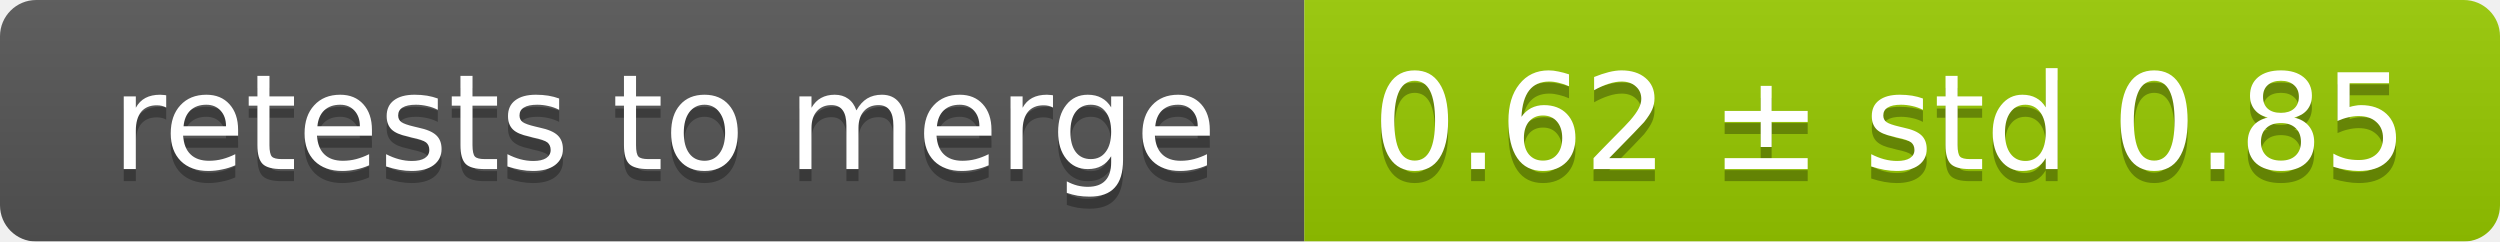
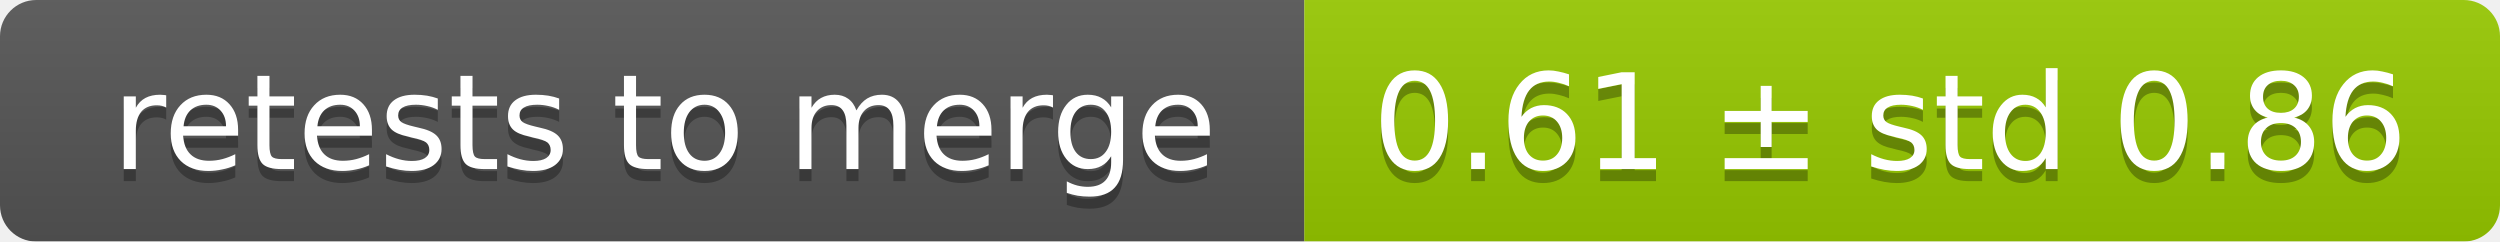
<svg xmlns="http://www.w3.org/2000/svg" width="207" height="20">
  <linearGradient id="smooth" x2="0" y2="100%">
    <stop offset="0" stop-color="#bbb" stop-opacity=".1" />
    <stop offset="1" stop-opacity=".1" />
  </linearGradient>
  <mask id="round">
    <rect width="207" height="20" rx="3" fill="#fff" />
  </mask>
  <g mask="url(#round)">
    <rect width="108" height="20" fill="#555" />
    <rect x="108" width="99" height="20" fill="#97ca00" />
    <rect width="207" height="20" fill="url(#smooth)" />
  </g>
  <g fill="#fff" text-anchor="middle" font-family="DejaVu Sans,Verdana,Geneva,sans-serif" font-size="11">
    <text x="55" y="15" fill="#010101" fill-opacity=".3">retests to merge</text>
    <text x="55" y="14">retests to merge</text>
-     <text x="156.5" y="15" fill="#010101" fill-opacity=".3">0.62 ± std 0.85</text>
-     <text x="156.5" y="14">0.62 ± std 0.85</text>
+     <text x="156.5" y="15" fill="#010101" fill-opacity=".3">0.61 ± std 0.86</text>
+     <text x="156.5" y="14">0.61 ± std 0.86</text>
  </g>
</svg>
